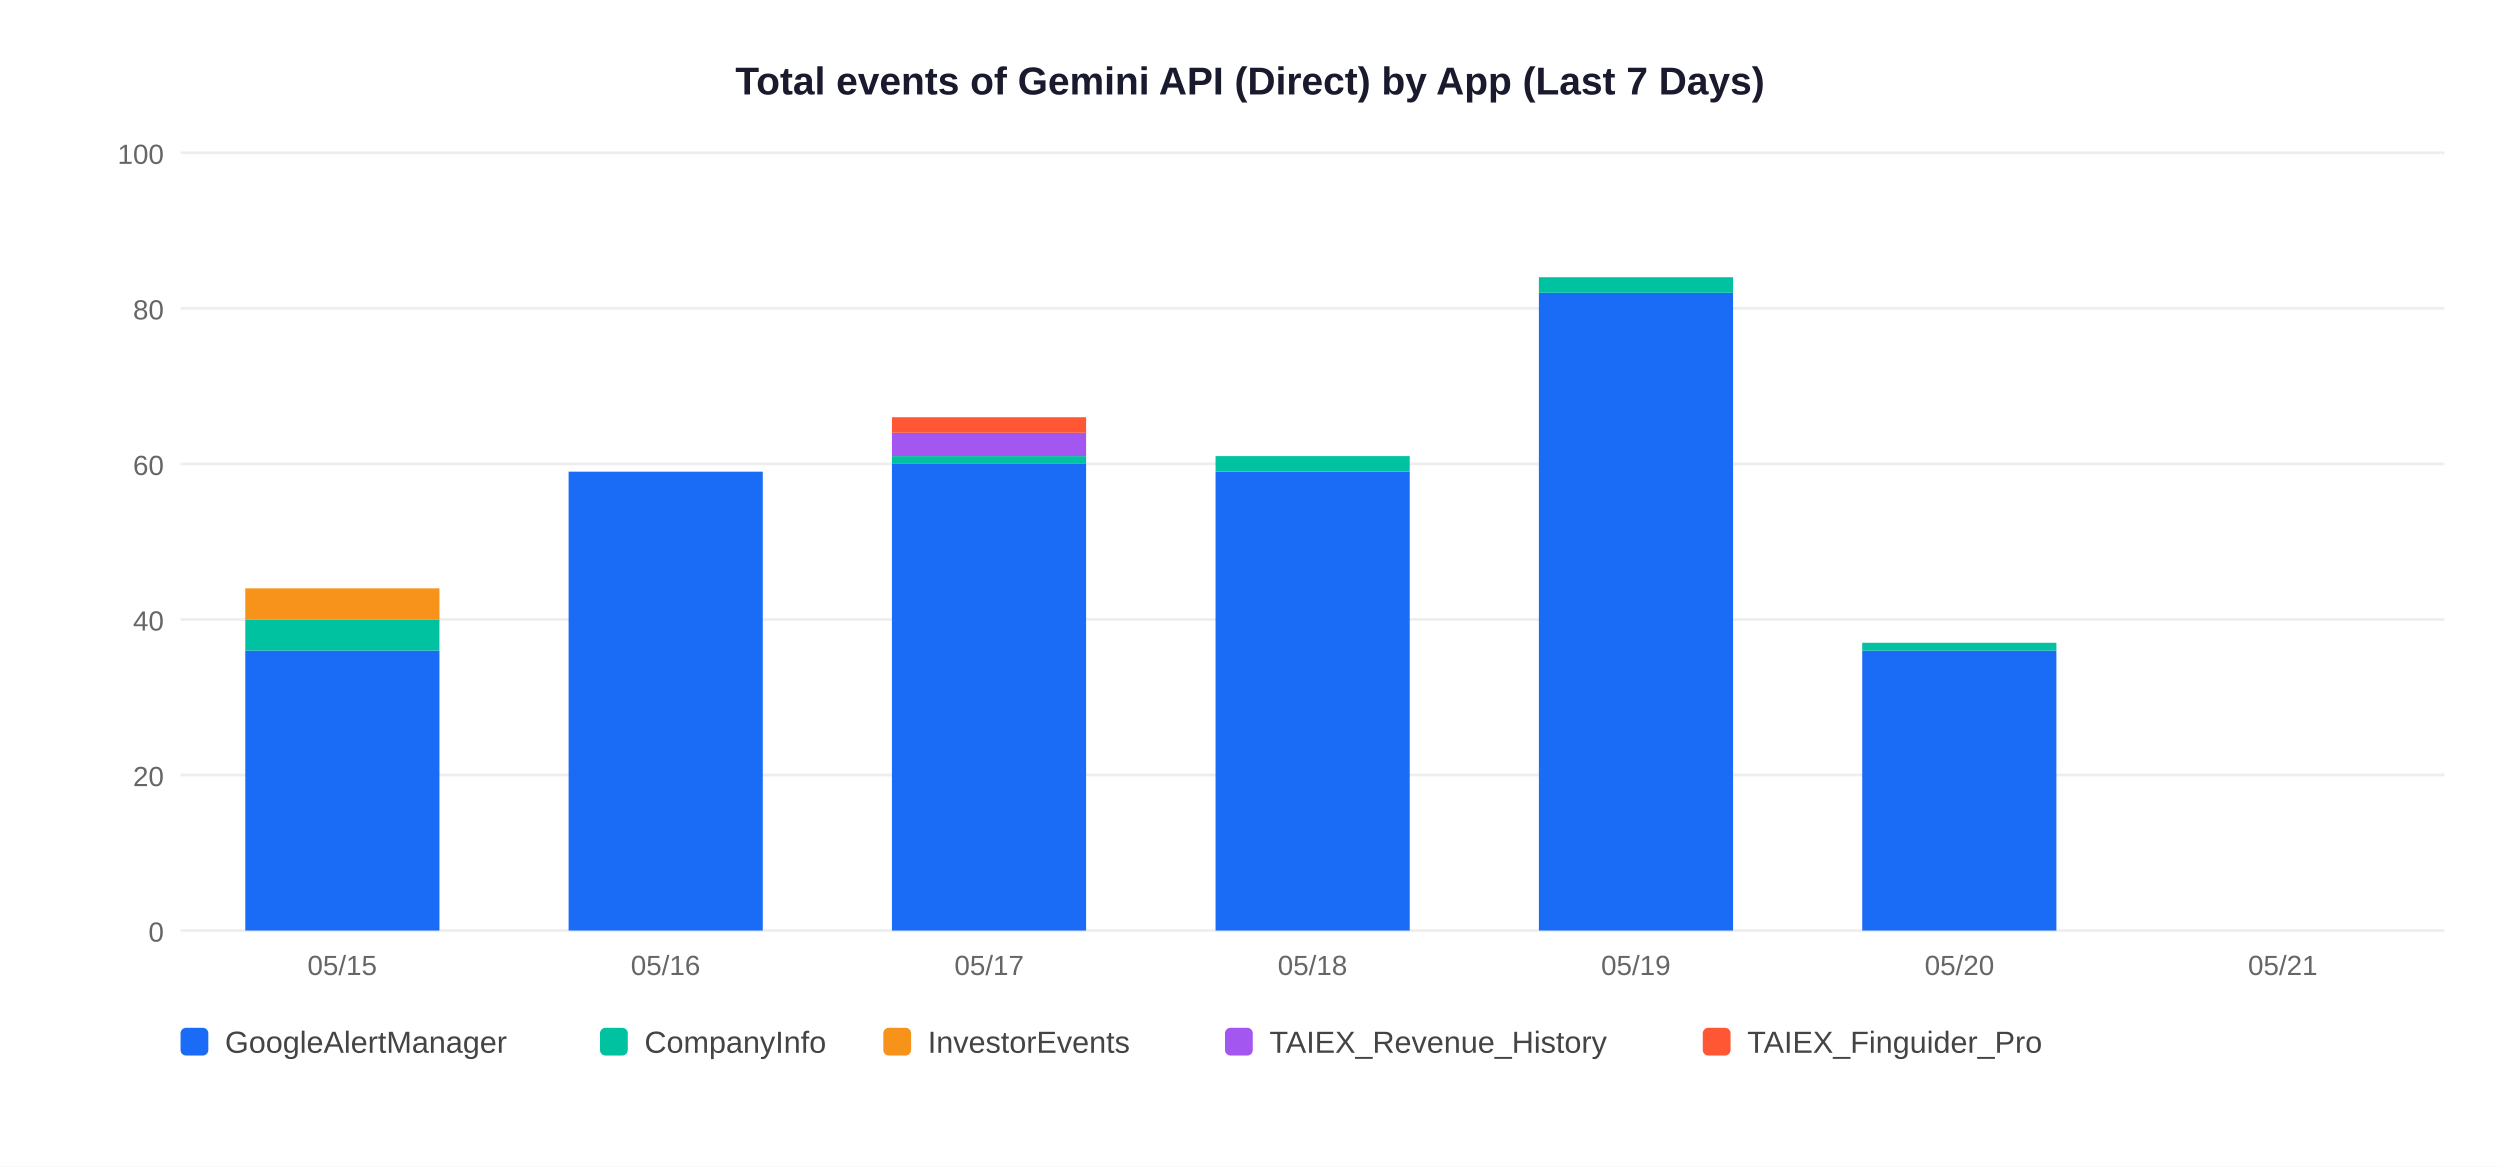
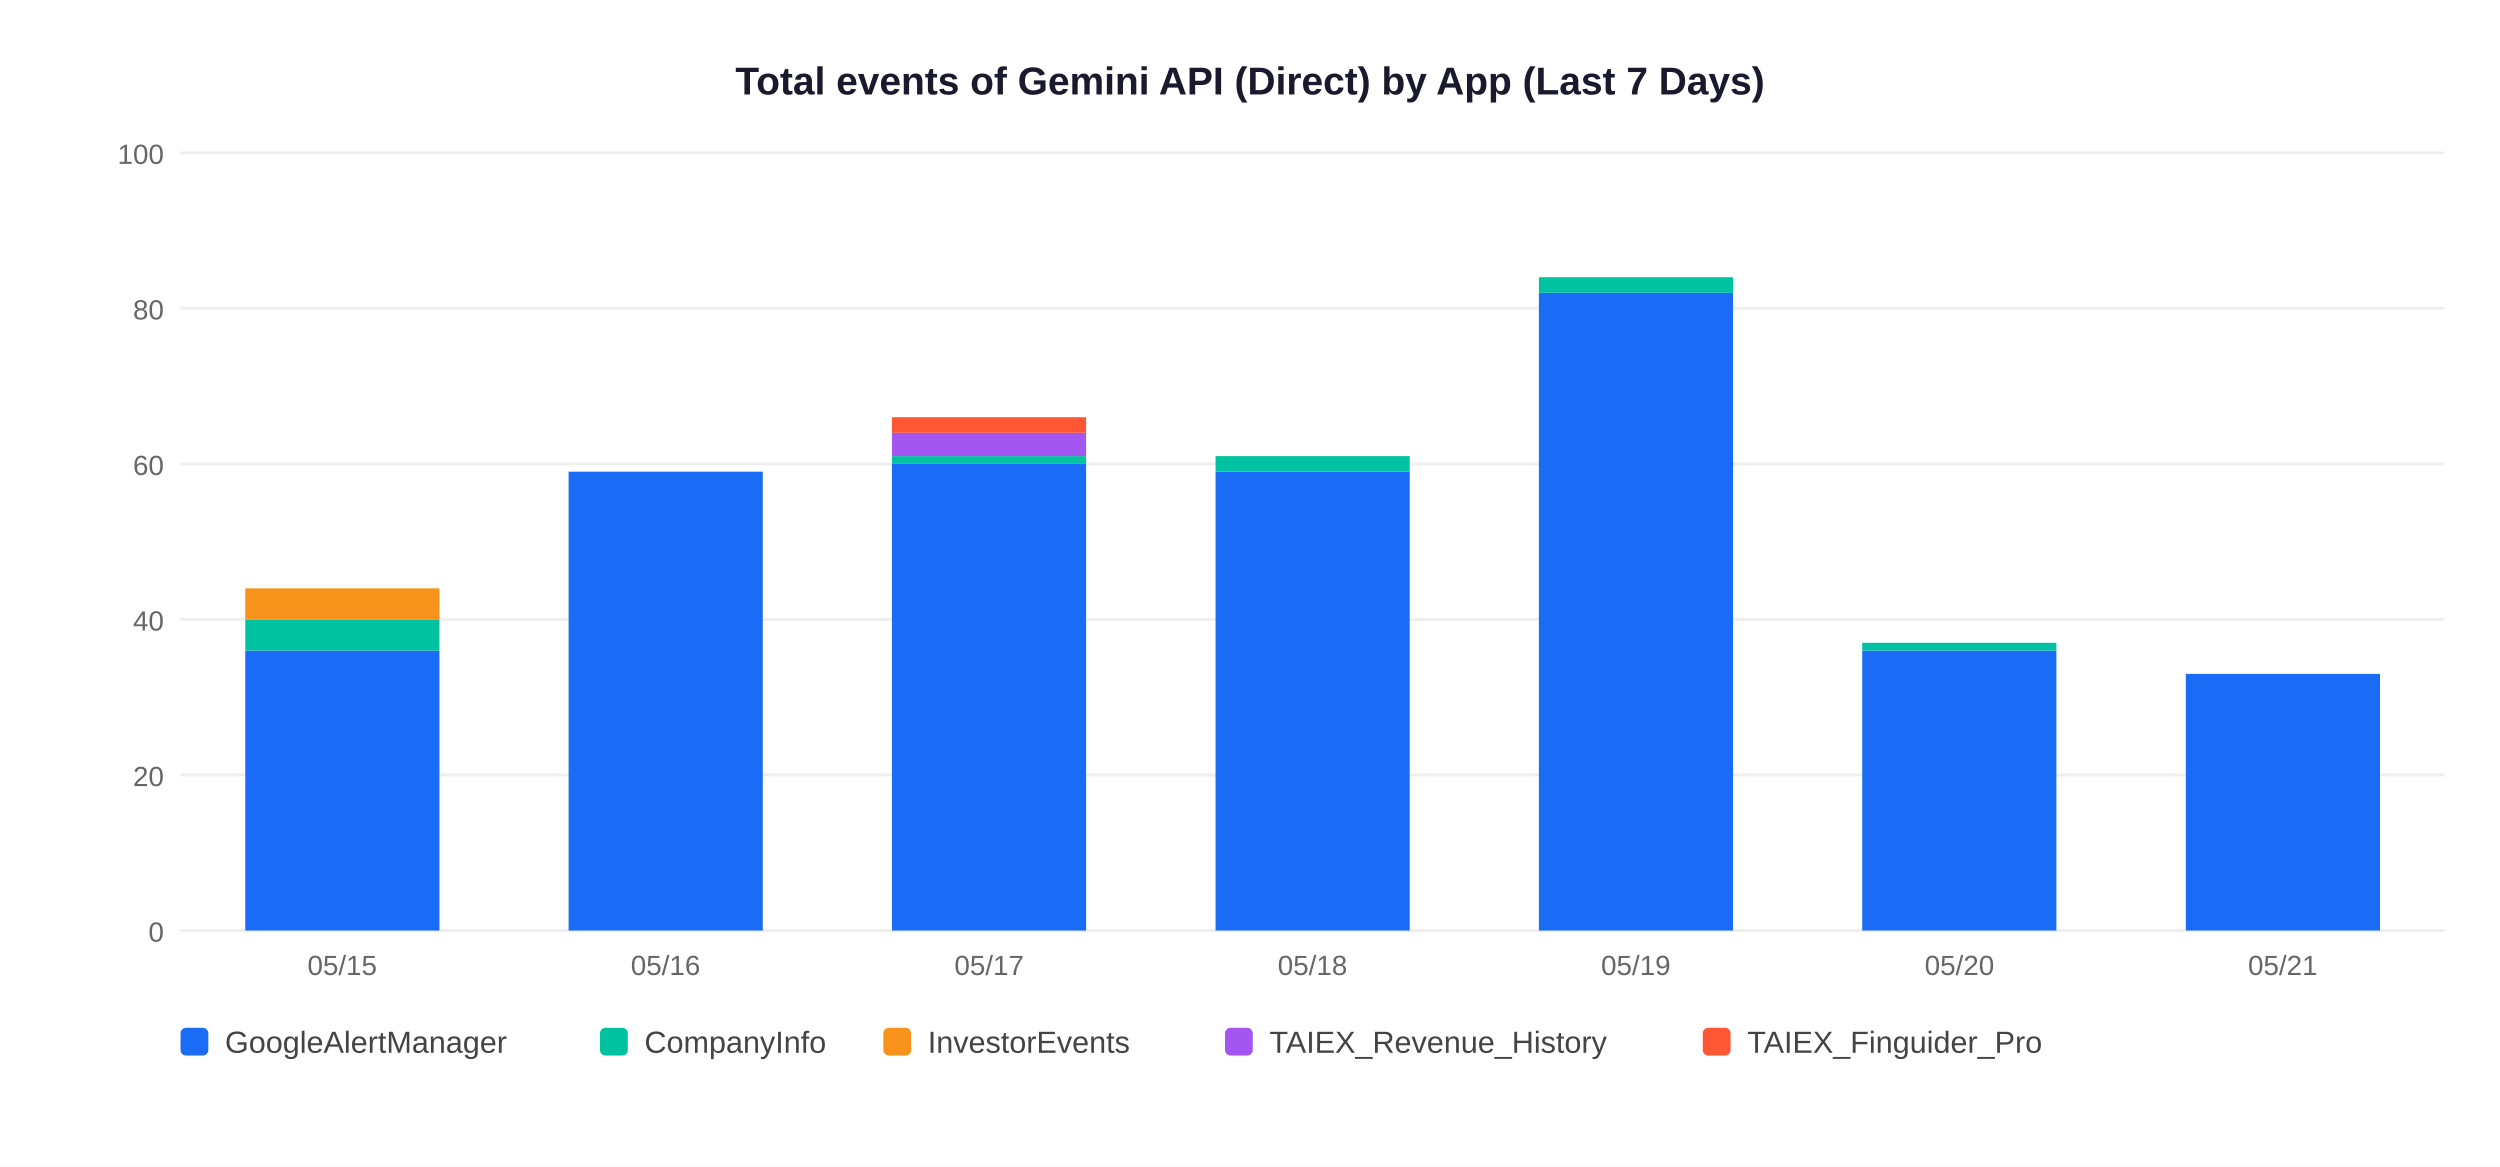
<svg xmlns="http://www.w3.org/2000/svg" width="900" height="420">
  <rect width="900" height="420" fill="white" />
  <text x="450" y="34" text-anchor="middle" font-size="14" font-weight="bold" font-family="Arial,sans-serif" fill="#1a1a2e">Total events of Gemini API (Direct) by App (Last 7 Days)</text>
  <line x1="65" y1="335" x2="880" y2="335" stroke="#EEEEEE" stroke-width="1" />
  <text x="59" y="339" text-anchor="end" font-size="10" font-family="Arial,sans-serif" fill="#666">0</text>
  <line x1="65" y1="279" x2="880" y2="279" stroke="#EEEEEE" stroke-width="1" />
  <text x="59" y="283" text-anchor="end" font-size="10" font-family="Arial,sans-serif" fill="#666">20</text>
  <line x1="65" y1="223" x2="880" y2="223" stroke="#EEEEEE" stroke-width="1" />
  <text x="59" y="227" text-anchor="end" font-size="10" font-family="Arial,sans-serif" fill="#666">40</text>
  <line x1="65" y1="167" x2="880" y2="167" stroke="#EEEEEE" stroke-width="1" />
  <text x="59" y="171" text-anchor="end" font-size="10" font-family="Arial,sans-serif" fill="#666">60</text>
  <line x1="65" y1="111" x2="880" y2="111" stroke="#EEEEEE" stroke-width="1" />
  <text x="59" y="115" text-anchor="end" font-size="10" font-family="Arial,sans-serif" fill="#666">80</text>
  <line x1="65" y1="55" x2="880" y2="55" stroke="#EEEEEE" stroke-width="1" />
  <text x="59" y="59" text-anchor="end" font-size="10" font-family="Arial,sans-serif" fill="#666">100</text>
  <rect x="88.3" y="234.2" width="69.9" height="100.8" fill="#1A6CF7" />
  <rect x="88.3" y="223.0" width="69.9" height="11.2" fill="#00C2A0" />
  <rect x="88.3" y="211.8" width="69.9" height="11.2" fill="#F7931A" />
  <text x="123.2" y="351" text-anchor="middle" font-size="10" font-family="Arial,sans-serif" fill="#666">05/15</text>
  <rect x="204.7" y="169.8" width="69.9" height="165.2" fill="#1A6CF7" />
  <text x="239.6" y="351" text-anchor="middle" font-size="10" font-family="Arial,sans-serif" fill="#666">05/16</text>
  <rect x="321.1" y="167.0" width="69.9" height="168.0" fill="#1A6CF7" />
  <rect x="321.1" y="164.2" width="69.9" height="2.8" fill="#00C2A0" />
  <rect x="321.1" y="155.8" width="69.9" height="8.4" fill="#A456F0" />
  <rect x="321.1" y="150.2" width="69.9" height="5.6" fill="#FF5733" />
  <text x="356.1" y="351" text-anchor="middle" font-size="10" font-family="Arial,sans-serif" fill="#666">05/17</text>
  <rect x="437.6" y="169.8" width="69.9" height="165.2" fill="#1A6CF7" />
  <rect x="437.6" y="164.2" width="69.9" height="5.6" fill="#00C2A0" />
  <text x="472.5" y="351" text-anchor="middle" font-size="10" font-family="Arial,sans-serif" fill="#666">05/18</text>
  <rect x="554.0" y="105.4" width="69.9" height="229.6" fill="#1A6CF7" />
  <rect x="554.0" y="99.8" width="69.9" height="5.6" fill="#00C2A0" />
  <text x="588.9" y="351" text-anchor="middle" font-size="10" font-family="Arial,sans-serif" fill="#666">05/19</text>
  <rect x="670.4" y="234.2" width="69.9" height="100.8" fill="#1A6CF7" />
  <rect x="670.4" y="231.4" width="69.9" height="2.8" fill="#00C2A0" />
  <text x="705.4" y="351" text-anchor="middle" font-size="10" font-family="Arial,sans-serif" fill="#666">05/20</text>
+   <rect x="786.9" y="242.6" width="69.9" height="92.4" fill="#1A6CF7" />
  <text x="821.8" y="351" text-anchor="middle" font-size="10" font-family="Arial,sans-serif" fill="#666">05/21</text>
  <rect x="65" y="370" width="10" height="10" rx="2" fill="#1A6CF7" />
  <text x="81" y="379" font-size="11" font-family="Arial,sans-serif" fill="#444">GoogleAlertManager</text>
  <rect x="216" y="370" width="10" height="10" rx="2" fill="#00C2A0" />
  <text x="232" y="379" font-size="11" font-family="Arial,sans-serif" fill="#444">CompanyInfo</text>
  <rect x="318" y="370" width="10" height="10" rx="2" fill="#F7931A" />
  <text x="334" y="379" font-size="11" font-family="Arial,sans-serif" fill="#444">InvestorEvents</text>
  <rect x="441" y="370" width="10" height="10" rx="2" fill="#A456F0" />
  <text x="457" y="379" font-size="11" font-family="Arial,sans-serif" fill="#444">TAIEX_Revenue_History</text>
  <rect x="613" y="370" width="10" height="10" rx="2" fill="#FF5733" />
  <text x="629" y="379" font-size="11" font-family="Arial,sans-serif" fill="#444">TAIEX_Finguider_Pro</text>
</svg>
